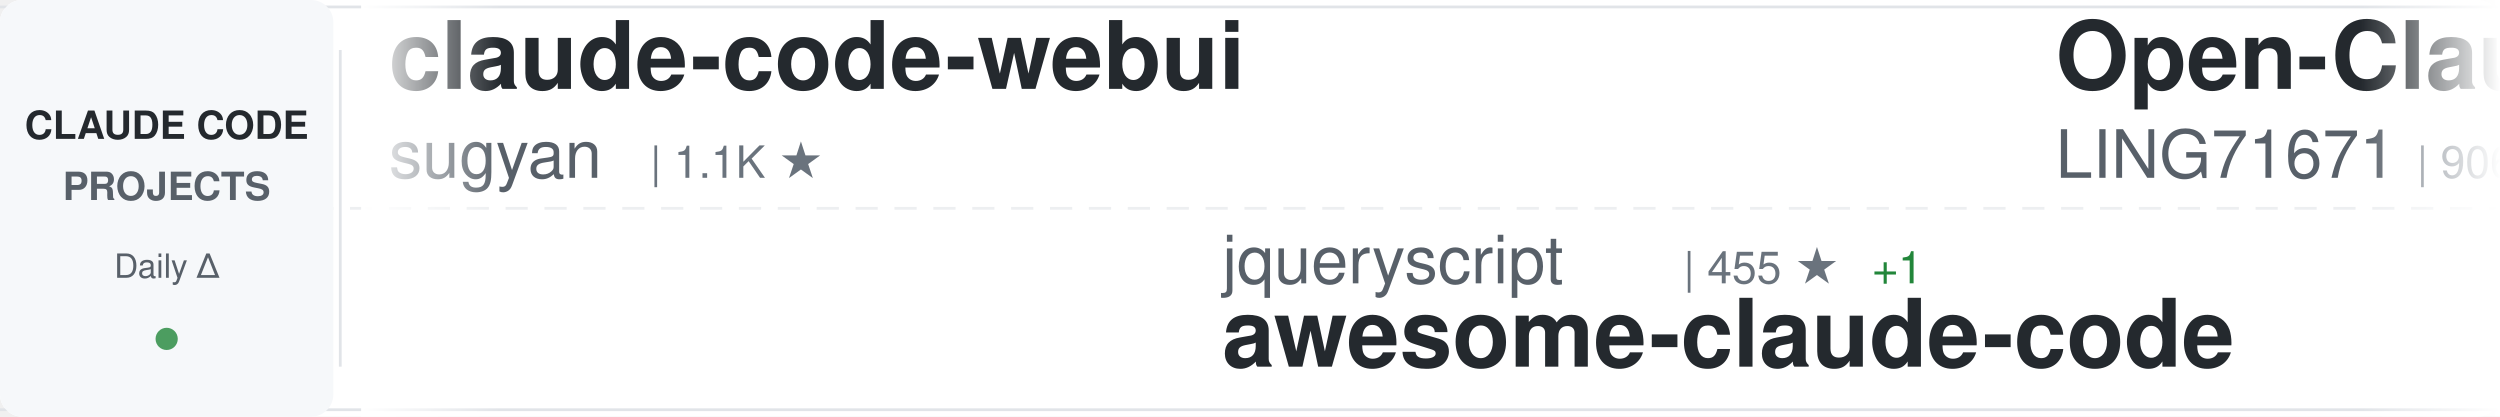
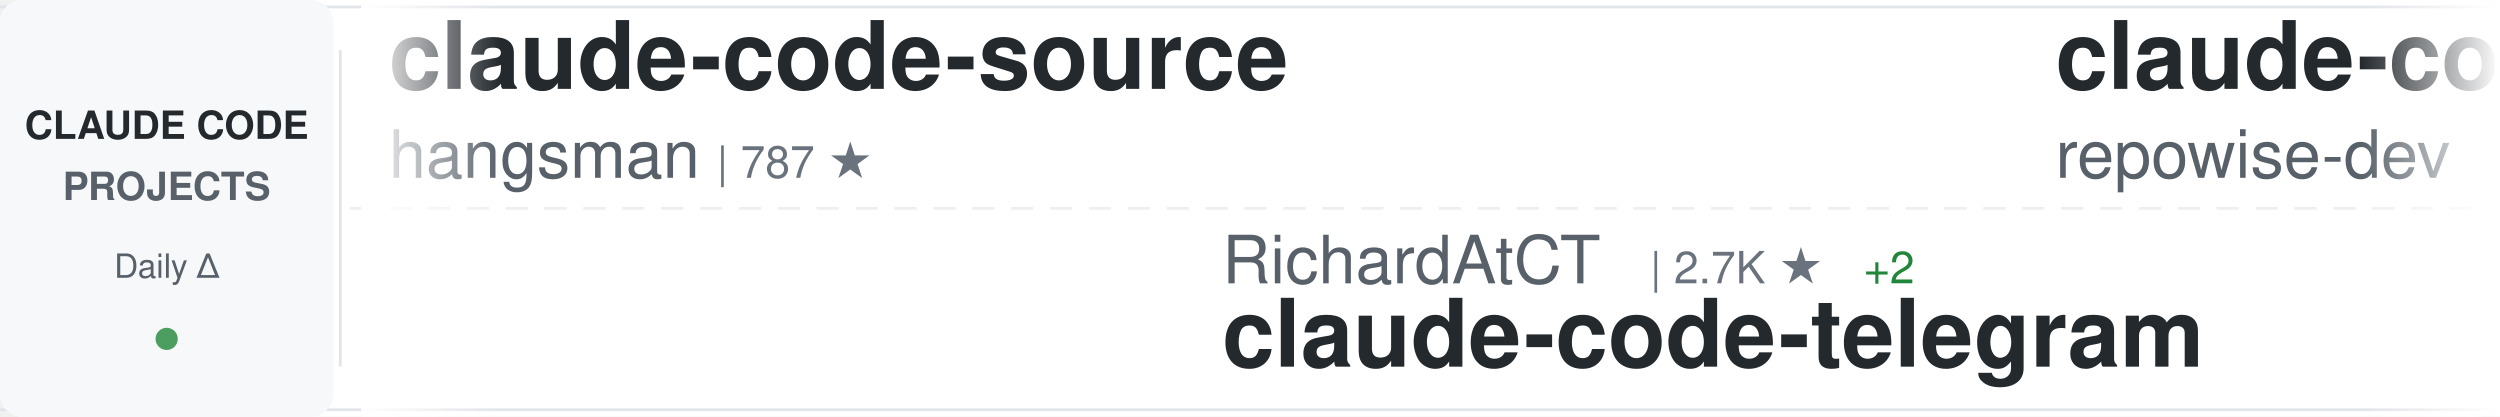
<svg xmlns="http://www.w3.org/2000/svg" width="900" height="150">
  <defs>
    <linearGradient id="awesomeLeftFade" x1="0%" y1="0%" x2="100%" y2="0%">
      <stop offset="0%" style="stop-color:#ffffff;stop-opacity:1" />
      <stop offset="100%" style="stop-color:#ffffff;stop-opacity:0" />
    </linearGradient>
    <linearGradient id="awesomeRightFade" x1="0%" y1="0%" x2="100%" y2="0%">
      <stop offset="0%" style="stop-color:#ffffff;stop-opacity:0" />
      <stop offset="100%" style="stop-color:#ffffff;stop-opacity:1" />
    </linearGradient>
  </defs>
  <rect width="900" height="150" fill="#ffffff" rx="8" />
  <rect x="0" y="2" width="900" height="1" fill="#e1e4e8" />
  <rect x="0" y="147" width="900" height="1" fill="#e1e4e8" />
  <line x1="0" y1="75" x2="900" y2="75" stroke="#e1e4e8" stroke-width="1" stroke-dasharray="8 6" opacity="0.6" />
  <rect x="0" y="0" width="120" height="150" fill="#f6f8fa" rx="8" />
  <text x="60" y="50" font-family="-apple-system, BlinkMacSystemFont, 'Segoe UI', Helvetica, Arial, sans-serif" font-size="14" font-weight="600" fill="#24292e" text-anchor="middle">CLAUDE CODE</text>
  <text x="60" y="72" font-family="-apple-system, BlinkMacSystemFont, 'Segoe UI', Helvetica, Arial, sans-serif" font-size="14" font-weight="600" fill="#586069" text-anchor="middle">PROJECTS</text>
  <text x="60" y="100" font-family="-apple-system, BlinkMacSystemFont, 'Segoe UI', Helvetica, Arial, sans-serif" font-size="12" font-weight="500" fill="#586069" text-anchor="middle">Daily Δ</text>
  <circle cx="60" cy="122" r="4" fill="#22863a" opacity="0.8" />
  <rect x="122" y="18" width="1" height="114" fill="#e1e4e8" />
  <clipPath id="awesomeTickerClip">
    <rect x="130" y="0" width="770" height="150" />
  </clipPath>
  <g clip-path="url(#awesomeTickerClip)">
    <g id="awesomeTickerItems">
      <animateTransform attributeName="transform" attributeType="XML" type="translate" from="0 0" to="-3000 0" dur="54s" repeatCount="indefinite" />
      <g transform="translate(0, 0)">
-         <text x="140" y="32" font-family="-apple-system, BlinkMacSystemFont, 'Segoe UI', Helvetica, Arial, sans-serif" font-size="34" font-weight="600" fill="#24292e">claude-code-webui</text>
-         <text x="140" y="64" font-family="-apple-system, BlinkMacSystemFont, 'Segoe UI', Helvetica, Arial, sans-serif" font-size="24" font-weight="400" fill="#586069">sugyan</text>
-         <text x="234" y="64" font-family="-apple-system, BlinkMacSystemFont, 'Segoe UI', Helvetica, Arial, sans-serif" font-size="16" font-weight="500" fill="#6a737d">| 1.1K ★</text>
+         <text x="140" y="32" font-family="-apple-system, BlinkMacSystemFont, 'Segoe UI', Helvetica, Arial, sans-serif" font-size="34" font-weight="600" fill="#24292e">claude-code-source</text>
+         <text x="140" y="64" font-family="-apple-system, BlinkMacSystemFont, 'Segoe UI', Helvetica, Arial, sans-serif" font-size="24" font-weight="400" fill="#586069">hangsman</text>
+         <text x="258" y="64" font-family="-apple-system, BlinkMacSystemFont, 'Segoe UI', Helvetica, Arial, sans-serif" font-size="16" font-weight="500" fill="#6a737d">| 787 ★</text>
      </g>
      <g transform="translate(300, 0)">
-         <text x="140" y="102" font-family="-apple-system, BlinkMacSystemFont, 'Segoe UI', Helvetica, Arial, sans-serif" font-size="24" font-weight="400" fill="#586069">jqueryscript</text>
-         <text x="306" y="102" font-family="-apple-system, BlinkMacSystemFont, 'Segoe UI', Helvetica, Arial, sans-serif" font-size="16" font-weight="500" fill="#6a737d">| 455 ★</text>
-         <text x="374" y="102" font-family="-apple-system, BlinkMacSystemFont, 'Segoe UI', Helvetica, Arial, sans-serif" font-size="16" font-weight="500" fill="#22863a"> +1</text>
-         <text x="140" y="132" font-family="-apple-system, BlinkMacSystemFont, 'Segoe UI', Helvetica, Arial, sans-serif" font-size="34" font-weight="600" fill="#24292e">awesome-claude-code</text>
+         <text x="140" y="102" font-family="-apple-system, BlinkMacSystemFont, 'Segoe UI', Helvetica, Arial, sans-serif" font-size="24" font-weight="400" fill="#586069">RichardAtCT</text>
+         <text x="294" y="102" font-family="-apple-system, BlinkMacSystemFont, 'Segoe UI', Helvetica, Arial, sans-serif" font-size="16" font-weight="500" fill="#6a737d">| 2.7K ★</text>
+         <text x="371" y="102" font-family="-apple-system, BlinkMacSystemFont, 'Segoe UI', Helvetica, Arial, sans-serif" font-size="16" font-weight="500" fill="#22863a"> +2</text>
+         <text x="140" y="132" font-family="-apple-system, BlinkMacSystemFont, 'Segoe UI', Helvetica, Arial, sans-serif" font-size="34" font-weight="600" fill="#24292e">claude-code-telegram</text>
      </g>
      <g transform="translate(600, 0)">
-         <text x="140" y="32" font-family="-apple-system, BlinkMacSystemFont, 'Segoe UI', Helvetica, Arial, sans-serif" font-size="34" font-weight="600" fill="#24292e">Open-ClaudeCode</text>
-         <text x="140" y="64" font-family="-apple-system, BlinkMacSystemFont, 'Segoe UI', Helvetica, Arial, sans-serif" font-size="24" font-weight="400" fill="#586069">LING71671</text>
-         <text x="270" y="64" font-family="-apple-system, BlinkMacSystemFont, 'Segoe UI', Helvetica, Arial, sans-serif" font-size="16" font-weight="500" fill="#6a737d">| 906 ★</text>
+         <text x="140" y="32" font-family="-apple-system, BlinkMacSystemFont, 'Segoe UI', Helvetica, Arial, sans-serif" font-size="34" font-weight="600" fill="#24292e">claude-code-prompts</text>
+         <text x="140" y="64" font-family="-apple-system, BlinkMacSystemFont, 'Segoe UI', Helvetica, Arial, sans-serif" font-size="24" font-weight="400" fill="#586069">repowise-dev</text>
+         <text x="306" y="64" font-family="-apple-system, BlinkMacSystemFont, 'Segoe UI', Helvetica, Arial, sans-serif" font-size="16" font-weight="500" fill="#6a737d">| 1.1K ★</text>
+         <text x="383" y="64" font-family="-apple-system, BlinkMacSystemFont, 'Segoe UI', Helvetica, Arial, sans-serif" font-size="16" font-weight="500" fill="#22863a"> +1</text>
      </g>
      <g transform="translate(900, 0)">
        <text x="140" y="102" font-family="-apple-system, BlinkMacSystemFont, 'Segoe UI', Helvetica, Arial, sans-serif" font-size="24" font-weight="400" fill="#586069">anthropics</text>
        <text x="282" y="102" font-family="-apple-system, BlinkMacSystemFont, 'Segoe UI', Helvetica, Arial, sans-serif" font-size="16" font-weight="500" fill="#6a737d">| 5.5K ★</text>
-         <text x="359" y="102" font-family="-apple-system, BlinkMacSystemFont, 'Segoe UI', Helvetica, Arial, sans-serif" font-size="16" font-weight="500" fill="#22863a"> +11</text>
+         <text x="359" y="102" font-family="-apple-system, BlinkMacSystemFont, 'Segoe UI', Helvetica, Arial, sans-serif" font-size="16" font-weight="500" fill="#22863a"> +9</text>
        <text x="140" y="132" font-family="-apple-system, BlinkMacSystemFont, 'Segoe UI', Helvetica, Arial, sans-serif" font-size="34" font-weight="600" fill="#24292e">claude-code-security-rev...</text>
      </g>
      <g transform="translate(1200, 0)">
-         <text x="140" y="32" font-family="-apple-system, BlinkMacSystemFont, 'Segoe UI', Helvetica, Arial, sans-serif" font-size="34" font-weight="600" fill="#24292e">Claude-code</text>
-         <text x="140" y="64" font-family="-apple-system, BlinkMacSystemFont, 'Segoe UI', Helvetica, Arial, sans-serif" font-size="24" font-weight="400" fill="#586069">fazxes</text>
-         <text x="234" y="64" font-family="-apple-system, BlinkMacSystemFont, 'Segoe UI', Helvetica, Arial, sans-serif" font-size="16" font-weight="500" fill="#6a737d">| 224 ★</text>
-         <text x="302" y="64" font-family="-apple-system, BlinkMacSystemFont, 'Segoe UI', Helvetica, Arial, sans-serif" font-size="16" font-weight="500" fill="#22863a"> +1</text>
+         <text x="140" y="32" font-family="-apple-system, BlinkMacSystemFont, 'Segoe UI', Helvetica, Arial, sans-serif" font-size="34" font-weight="600" fill="#24292e">claude-code-best-practic...</text>
+         <text x="140" y="64" font-family="-apple-system, BlinkMacSystemFont, 'Segoe UI', Helvetica, Arial, sans-serif" font-size="24" font-weight="400" fill="#586069">shanraisshan</text>
+         <text x="306" y="64" font-family="-apple-system, BlinkMacSystemFont, 'Segoe UI', Helvetica, Arial, sans-serif" font-size="16" font-weight="500" fill="#6a737d">| 61.9K ★</text>
+         <text x="392" y="64" font-family="-apple-system, BlinkMacSystemFont, 'Segoe UI', Helvetica, Arial, sans-serif" font-size="16" font-weight="500" fill="#22863a"> +73</text>
      </g>
      <g transform="translate(1500, 0)">
-         <text x="140" y="102" font-family="-apple-system, BlinkMacSystemFont, 'Segoe UI', Helvetica, Arial, sans-serif" font-size="24" font-weight="400" fill="#586069">repowise-dev</text>
-         <text x="306" y="102" font-family="-apple-system, BlinkMacSystemFont, 'Segoe UI', Helvetica, Arial, sans-serif" font-size="16" font-weight="500" fill="#6a737d">| 1.1K ★</text>
-         <text x="383" y="102" font-family="-apple-system, BlinkMacSystemFont, 'Segoe UI', Helvetica, Arial, sans-serif" font-size="16" font-weight="500" fill="#22863a"> +2</text>
-         <text x="140" y="132" font-family="-apple-system, BlinkMacSystemFont, 'Segoe UI', Helvetica, Arial, sans-serif" font-size="34" font-weight="600" fill="#24292e">claude-code-prompts</text>
+         <text x="140" y="102" font-family="-apple-system, BlinkMacSystemFont, 'Segoe UI', Helvetica, Arial, sans-serif" font-size="24" font-weight="400" fill="#586069">JrCx7scC</text>
+         <text x="258" y="102" font-family="-apple-system, BlinkMacSystemFont, 'Segoe UI', Helvetica, Arial, sans-serif" font-size="16" font-weight="500" fill="#6a737d">| 371 ★</text>
+         <text x="140" y="132" font-family="-apple-system, BlinkMacSystemFont, 'Segoe UI', Helvetica, Arial, sans-serif" font-size="34" font-weight="600" fill="#24292e">claude-code-source</text>
      </g>
      <g transform="translate(1800, 0)">
-         <text x="140" y="32" font-family="-apple-system, BlinkMacSystemFont, 'Segoe UI', Helvetica, Arial, sans-serif" font-size="34" font-weight="600" fill="#24292e">pi-vs-claude-code</text>
-         <text x="140" y="64" font-family="-apple-system, BlinkMacSystemFont, 'Segoe UI', Helvetica, Arial, sans-serif" font-size="24" font-weight="400" fill="#586069">disler</text>
-         <text x="234" y="64" font-family="-apple-system, BlinkMacSystemFont, 'Segoe UI', Helvetica, Arial, sans-serif" font-size="16" font-weight="500" fill="#6a737d">| 1.4K ★</text>
-         <text x="311" y="64" font-family="-apple-system, BlinkMacSystemFont, 'Segoe UI', Helvetica, Arial, sans-serif" font-size="16" font-weight="500" fill="#22863a"> +2</text>
+         <text x="140" y="32" font-family="-apple-system, BlinkMacSystemFont, 'Segoe UI', Helvetica, Arial, sans-serif" font-size="34" font-weight="600" fill="#24292e">Claude-Code</text>
+         <text x="140" y="64" font-family="-apple-system, BlinkMacSystemFont, 'Segoe UI', Helvetica, Arial, sans-serif" font-size="24" font-weight="400" fill="#586069">pengchengneo</text>
+         <text x="306" y="64" font-family="-apple-system, BlinkMacSystemFont, 'Segoe UI', Helvetica, Arial, sans-serif" font-size="16" font-weight="500" fill="#6a737d">| 1.6K ★</text>
+         <text x="383" y="64" font-family="-apple-system, BlinkMacSystemFont, 'Segoe UI', Helvetica, Arial, sans-serif" font-size="16" font-weight="500" fill="#22863a"> +5</text>
      </g>
      <g transform="translate(2100, 0)">
-         <text x="140" y="102" font-family="-apple-system, BlinkMacSystemFont, 'Segoe UI', Helvetica, Arial, sans-serif" font-size="24" font-weight="400" fill="#586069">ChrisWiles</text>
-         <text x="282" y="102" font-family="-apple-system, BlinkMacSystemFont, 'Segoe UI', Helvetica, Arial, sans-serif" font-size="16" font-weight="500" fill="#6a737d">| 6.0K ★</text>
-         <text x="140" y="132" font-family="-apple-system, BlinkMacSystemFont, 'Segoe UI', Helvetica, Arial, sans-serif" font-size="34" font-weight="600" fill="#24292e">claude-code-showcase</text>
+         <text x="140" y="102" font-family="-apple-system, BlinkMacSystemFont, 'Segoe UI', Helvetica, Arial, sans-serif" font-size="24" font-weight="400" fill="#586069">ding113</text>
+         <text x="246" y="102" font-family="-apple-system, BlinkMacSystemFont, 'Segoe UI', Helvetica, Arial, sans-serif" font-size="16" font-weight="500" fill="#6a737d">| 3.2K ★</text>
+         <text x="323" y="102" font-family="-apple-system, BlinkMacSystemFont, 'Segoe UI', Helvetica, Arial, sans-serif" font-size="16" font-weight="500" fill="#22863a"> +5</text>
+         <text x="140" y="132" font-family="-apple-system, BlinkMacSystemFont, 'Segoe UI', Helvetica, Arial, sans-serif" font-size="34" font-weight="600" fill="#24292e">claude-code-hub</text>
      </g>
      <g transform="translate(2400, 0)">
-         <text x="140" y="32" font-family="-apple-system, BlinkMacSystemFont, 'Segoe UI', Helvetica, Arial, sans-serif" font-size="34" font-weight="600" fill="#24292e">claude-code-tudou</text>
-         <text x="140" y="64" font-family="-apple-system, BlinkMacSystemFont, 'Segoe UI', Helvetica, Arial, sans-serif" font-size="24" font-weight="400" fill="#586069">AICoderTudou</text>
-         <text x="306" y="64" font-family="-apple-system, BlinkMacSystemFont, 'Segoe UI', Helvetica, Arial, sans-serif" font-size="16" font-weight="500" fill="#6a737d">| 498 ★</text>
+         <text x="140" y="32" font-family="-apple-system, BlinkMacSystemFont, 'Segoe UI', Helvetica, Arial, sans-serif" font-size="34" font-weight="600" fill="#24292e">Claude-Code-Workflow</text>
+         <text x="140" y="64" font-family="-apple-system, BlinkMacSystemFont, 'Segoe UI', Helvetica, Arial, sans-serif" font-size="24" font-weight="400" fill="#586069">catlog22</text>
+         <text x="258" y="64" font-family="-apple-system, BlinkMacSystemFont, 'Segoe UI', Helvetica, Arial, sans-serif" font-size="16" font-weight="500" fill="#6a737d">| 2.1K ★</text>
+         <text x="335" y="64" font-family="-apple-system, BlinkMacSystemFont, 'Segoe UI', Helvetica, Arial, sans-serif" font-size="16" font-weight="500" fill="#22863a"> +1</text>
      </g>
      <g transform="translate(2700, 0)">
-         <text x="140" y="102" font-family="-apple-system, BlinkMacSystemFont, 'Segoe UI', Helvetica, Arial, sans-serif" font-size="24" font-weight="400" fill="#586069">Donchitos</text>
-         <text x="270" y="102" font-family="-apple-system, BlinkMacSystemFont, 'Segoe UI', Helvetica, Arial, sans-serif" font-size="16" font-weight="500" fill="#6a737d">| 22.6K ★</text>
-         <text x="356" y="102" font-family="-apple-system, BlinkMacSystemFont, 'Segoe UI', Helvetica, Arial, sans-serif" font-size="16" font-weight="500" fill="#22863a"> +34</text>
-         <text x="140" y="132" font-family="-apple-system, BlinkMacSystemFont, 'Segoe UI', Helvetica, Arial, sans-serif" font-size="34" font-weight="600" fill="#24292e">Claude-Code-Game-Studios</text>
+         <text x="140" y="102" font-family="-apple-system, BlinkMacSystemFont, 'Segoe UI', Helvetica, Arial, sans-serif" font-size="24" font-weight="400" fill="#586069">darcyegb</text>
+         <text x="258" y="102" font-family="-apple-system, BlinkMacSystemFont, 'Segoe UI', Helvetica, Arial, sans-serif" font-size="16" font-weight="500" fill="#6a737d">| 742 ★</text>
+         <text x="140" y="132" font-family="-apple-system, BlinkMacSystemFont, 'Segoe UI', Helvetica, Arial, sans-serif" font-size="34" font-weight="600" fill="#24292e">ClaudeCodeAgents</text>
      </g>
      <g transform="translate(3000, 0)">
-         <text x="140" y="32" font-family="-apple-system, BlinkMacSystemFont, 'Segoe UI', Helvetica, Arial, sans-serif" font-size="34" font-weight="600" fill="#24292e">claude-code-webui</text>
-         <text x="140" y="64" font-family="-apple-system, BlinkMacSystemFont, 'Segoe UI', Helvetica, Arial, sans-serif" font-size="24" font-weight="400" fill="#586069">sugyan</text>
-         <text x="234" y="64" font-family="-apple-system, BlinkMacSystemFont, 'Segoe UI', Helvetica, Arial, sans-serif" font-size="16" font-weight="500" fill="#6a737d">| 1.1K ★</text>
+         <text x="140" y="32" font-family="-apple-system, BlinkMacSystemFont, 'Segoe UI', Helvetica, Arial, sans-serif" font-size="34" font-weight="600" fill="#24292e">claude-code-source</text>
+         <text x="140" y="64" font-family="-apple-system, BlinkMacSystemFont, 'Segoe UI', Helvetica, Arial, sans-serif" font-size="24" font-weight="400" fill="#586069">hangsman</text>
+         <text x="258" y="64" font-family="-apple-system, BlinkMacSystemFont, 'Segoe UI', Helvetica, Arial, sans-serif" font-size="16" font-weight="500" fill="#6a737d">| 787 ★</text>
      </g>
      <g transform="translate(3300, 0)">
-         <text x="140" y="102" font-family="-apple-system, BlinkMacSystemFont, 'Segoe UI', Helvetica, Arial, sans-serif" font-size="24" font-weight="400" fill="#586069">jqueryscript</text>
-         <text x="306" y="102" font-family="-apple-system, BlinkMacSystemFont, 'Segoe UI', Helvetica, Arial, sans-serif" font-size="16" font-weight="500" fill="#6a737d">| 455 ★</text>
-         <text x="374" y="102" font-family="-apple-system, BlinkMacSystemFont, 'Segoe UI', Helvetica, Arial, sans-serif" font-size="16" font-weight="500" fill="#22863a"> +1</text>
-         <text x="140" y="132" font-family="-apple-system, BlinkMacSystemFont, 'Segoe UI', Helvetica, Arial, sans-serif" font-size="34" font-weight="600" fill="#24292e">awesome-claude-code</text>
+         <text x="140" y="102" font-family="-apple-system, BlinkMacSystemFont, 'Segoe UI', Helvetica, Arial, sans-serif" font-size="24" font-weight="400" fill="#586069">RichardAtCT</text>
+         <text x="294" y="102" font-family="-apple-system, BlinkMacSystemFont, 'Segoe UI', Helvetica, Arial, sans-serif" font-size="16" font-weight="500" fill="#6a737d">| 2.7K ★</text>
+         <text x="371" y="102" font-family="-apple-system, BlinkMacSystemFont, 'Segoe UI', Helvetica, Arial, sans-serif" font-size="16" font-weight="500" fill="#22863a"> +2</text>
+         <text x="140" y="132" font-family="-apple-system, BlinkMacSystemFont, 'Segoe UI', Helvetica, Arial, sans-serif" font-size="34" font-weight="600" fill="#24292e">claude-code-telegram</text>
      </g>
      <g transform="translate(3600, 0)">
-         <text x="140" y="32" font-family="-apple-system, BlinkMacSystemFont, 'Segoe UI', Helvetica, Arial, sans-serif" font-size="34" font-weight="600" fill="#24292e">Open-ClaudeCode</text>
-         <text x="140" y="64" font-family="-apple-system, BlinkMacSystemFont, 'Segoe UI', Helvetica, Arial, sans-serif" font-size="24" font-weight="400" fill="#586069">LING71671</text>
-         <text x="270" y="64" font-family="-apple-system, BlinkMacSystemFont, 'Segoe UI', Helvetica, Arial, sans-serif" font-size="16" font-weight="500" fill="#6a737d">| 906 ★</text>
+         <text x="140" y="32" font-family="-apple-system, BlinkMacSystemFont, 'Segoe UI', Helvetica, Arial, sans-serif" font-size="34" font-weight="600" fill="#24292e">claude-code-prompts</text>
+         <text x="140" y="64" font-family="-apple-system, BlinkMacSystemFont, 'Segoe UI', Helvetica, Arial, sans-serif" font-size="24" font-weight="400" fill="#586069">repowise-dev</text>
+         <text x="306" y="64" font-family="-apple-system, BlinkMacSystemFont, 'Segoe UI', Helvetica, Arial, sans-serif" font-size="16" font-weight="500" fill="#6a737d">| 1.1K ★</text>
+         <text x="383" y="64" font-family="-apple-system, BlinkMacSystemFont, 'Segoe UI', Helvetica, Arial, sans-serif" font-size="16" font-weight="500" fill="#22863a"> +1</text>
      </g>
      <g transform="translate(3900, 0)">
        <text x="140" y="102" font-family="-apple-system, BlinkMacSystemFont, 'Segoe UI', Helvetica, Arial, sans-serif" font-size="24" font-weight="400" fill="#586069">anthropics</text>
        <text x="282" y="102" font-family="-apple-system, BlinkMacSystemFont, 'Segoe UI', Helvetica, Arial, sans-serif" font-size="16" font-weight="500" fill="#6a737d">| 5.5K ★</text>
-         <text x="359" y="102" font-family="-apple-system, BlinkMacSystemFont, 'Segoe UI', Helvetica, Arial, sans-serif" font-size="16" font-weight="500" fill="#22863a"> +11</text>
+         <text x="359" y="102" font-family="-apple-system, BlinkMacSystemFont, 'Segoe UI', Helvetica, Arial, sans-serif" font-size="16" font-weight="500" fill="#22863a"> +9</text>
        <text x="140" y="132" font-family="-apple-system, BlinkMacSystemFont, 'Segoe UI', Helvetica, Arial, sans-serif" font-size="34" font-weight="600" fill="#24292e">claude-code-security-rev...</text>
      </g>
    </g>
  </g>
  <rect x="130" y="0" width="50" height="150" fill="url(#awesomeLeftFade)" />
  <rect x="850" y="0" width="50" height="150" fill="url(#awesomeRightFade)" />
</svg>
